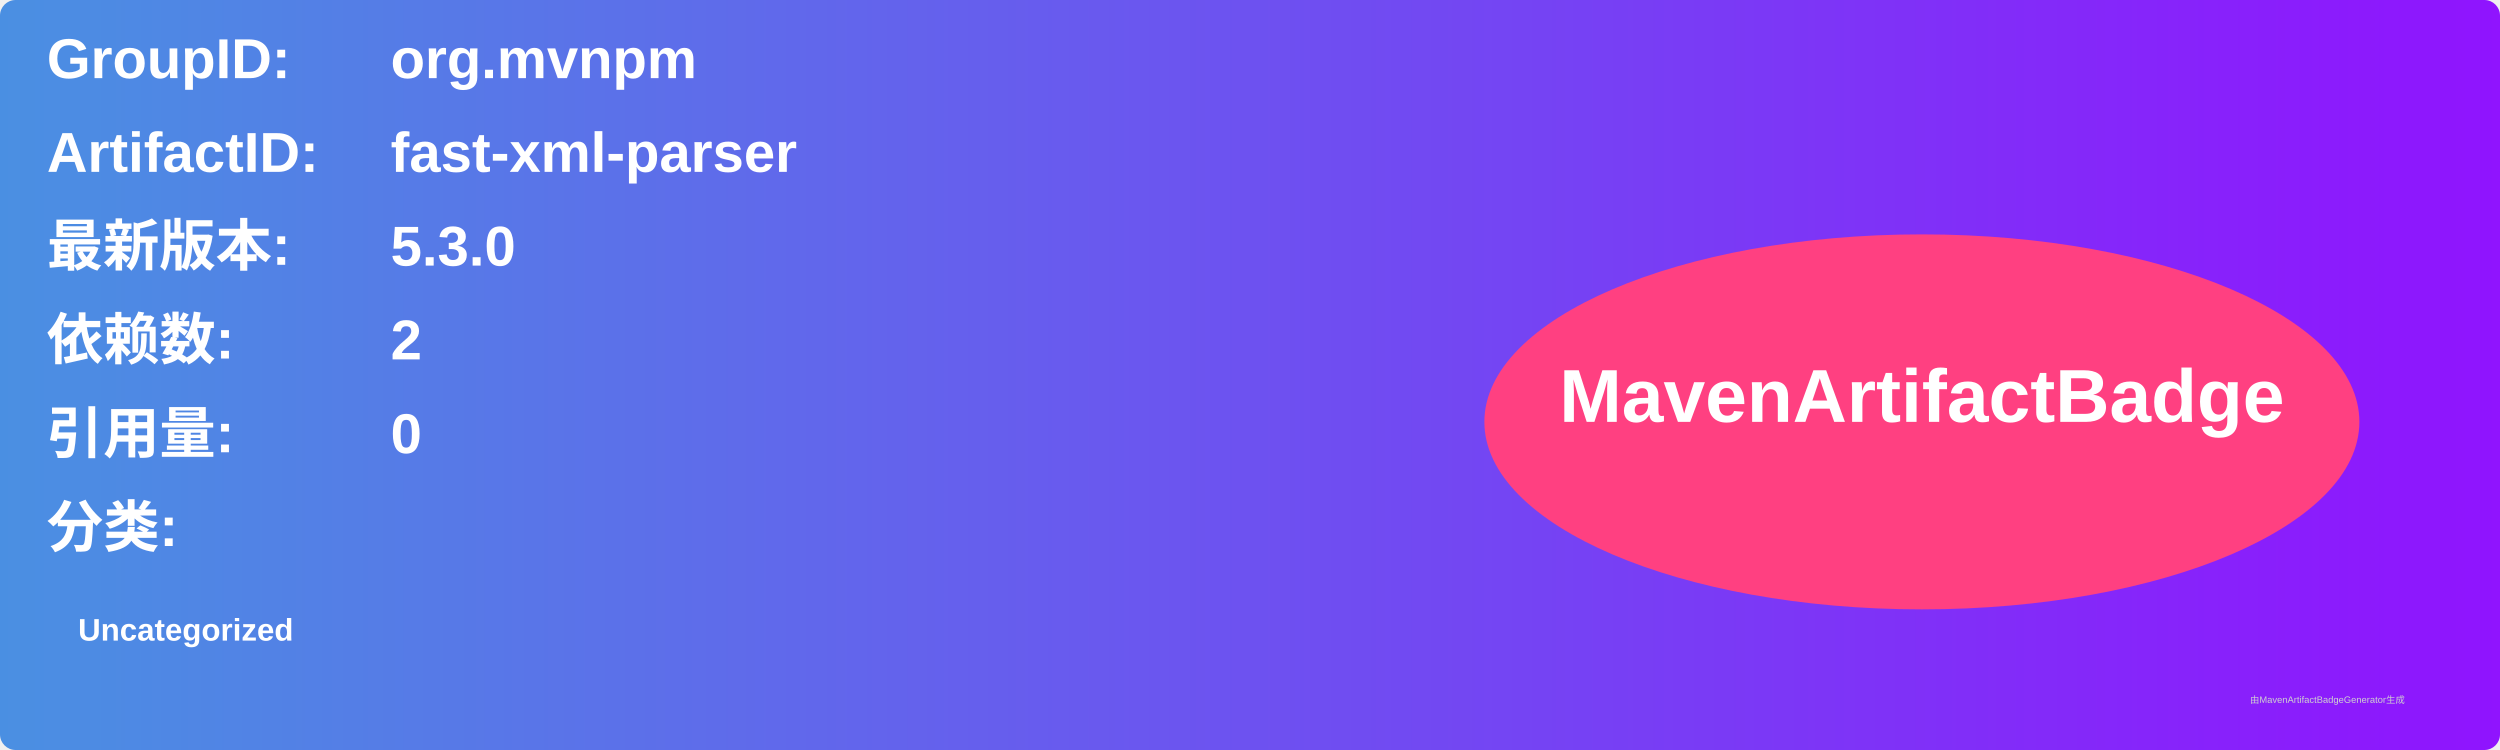
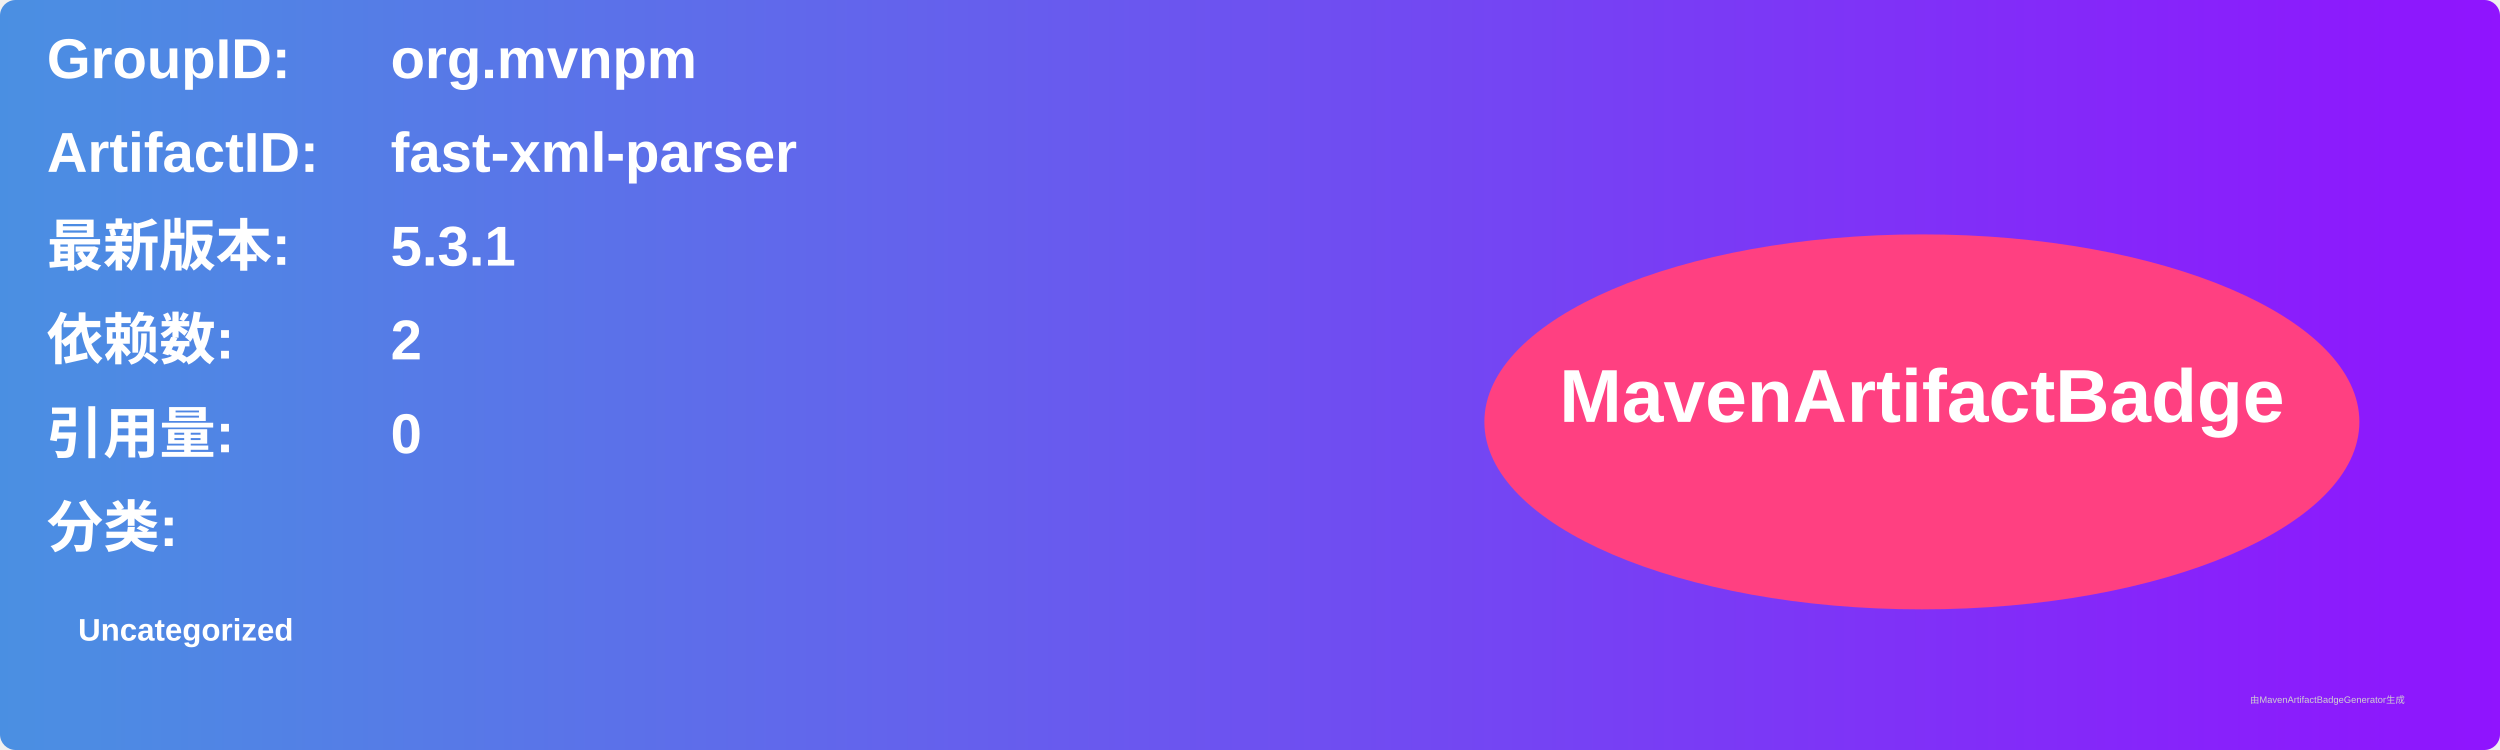
<svg xmlns="http://www.w3.org/2000/svg" width="800" height="240" viewBox="0 0 800 240">
  <linearGradient id="grad" x1="0%" y1="0%" x2="100%" y2="0%">
    <stop offset="0%" stop-color="#4a90e2" />
    <stop offset="100%" stop-color="#9013fe" />
  </linearGradient>
  <rect width="100%" height="100%" rx="5" ry="5" fill="url(#grad)" />
  <g transform="translate(15, 15)">
    <text x="0" y="10" font-family="Arial" font-size="18" fill="white" font-weight="bold" width="260">GroupID:</text>
    <text x="110" y="10" font-family="Arial" font-size="18" fill="white" font-weight="bold" width="460">org.mvnpm</text>
    <text x="0" y="40" font-family="Arial" font-size="18" fill="white" font-weight="bold" width="260">ArtifactID:</text>
    <text x="110" y="40" font-family="Arial" font-size="18" fill="white" font-weight="bold" width="460">fast-xml-parser</text>
    <text x="0" y="70" font-family="Arial" font-size="18" fill="white" font-weight="bold">最新版本:</text>
    <text x="110" y="70" font-family="Arial" font-size="18" fill="white" font-weight="bold">
-       <tspan font-weight="bold">5.3.0</tspan>
+       <tspan font-weight="bold">5.3.1</tspan>
    </text>
    <text x="0" y="100" font-family="Arial" font-size="18" fill="white" font-weight="bold">依赖数: </text>
    <text x="110" y="100" font-family="Arial" font-size="18" fill="white">
      <tspan font-weight="bold">2</tspan>
    </text>
    <text x="0" y="130" font-family="Arial" font-size="18" fill="white" font-weight="bold">引用量: </text>
    <text x="110" y="130" font-family="Arial" font-size="18" fill="white">
      <tspan font-weight="bold">0</tspan>
    </text>
    <text x="0" y="160" font-family="Arial" font-size="18" fill="white" font-weight="bold">分类:</text>
    <text x="10" y="190" font-family="Arial" font-size="10" fill="white">
      <tspan font-weight="bold">Uncategorized</tspan>
    </text>
    <ellipse cx="600" cy="120" rx="140" ry="60" fill="#ff4081" />
    <text x="600" y="120" text-anchor="middle" font-family="Arial" font-size="24" fill="white" font-weight="bold">MavenArtifactBadge</text>
  </g>
  <text x="720" y="225" font-family="Arial" font-size="3" fill="#d0d0d0">由MavenArtifactBadgeGenerator生成</text>
</svg>
